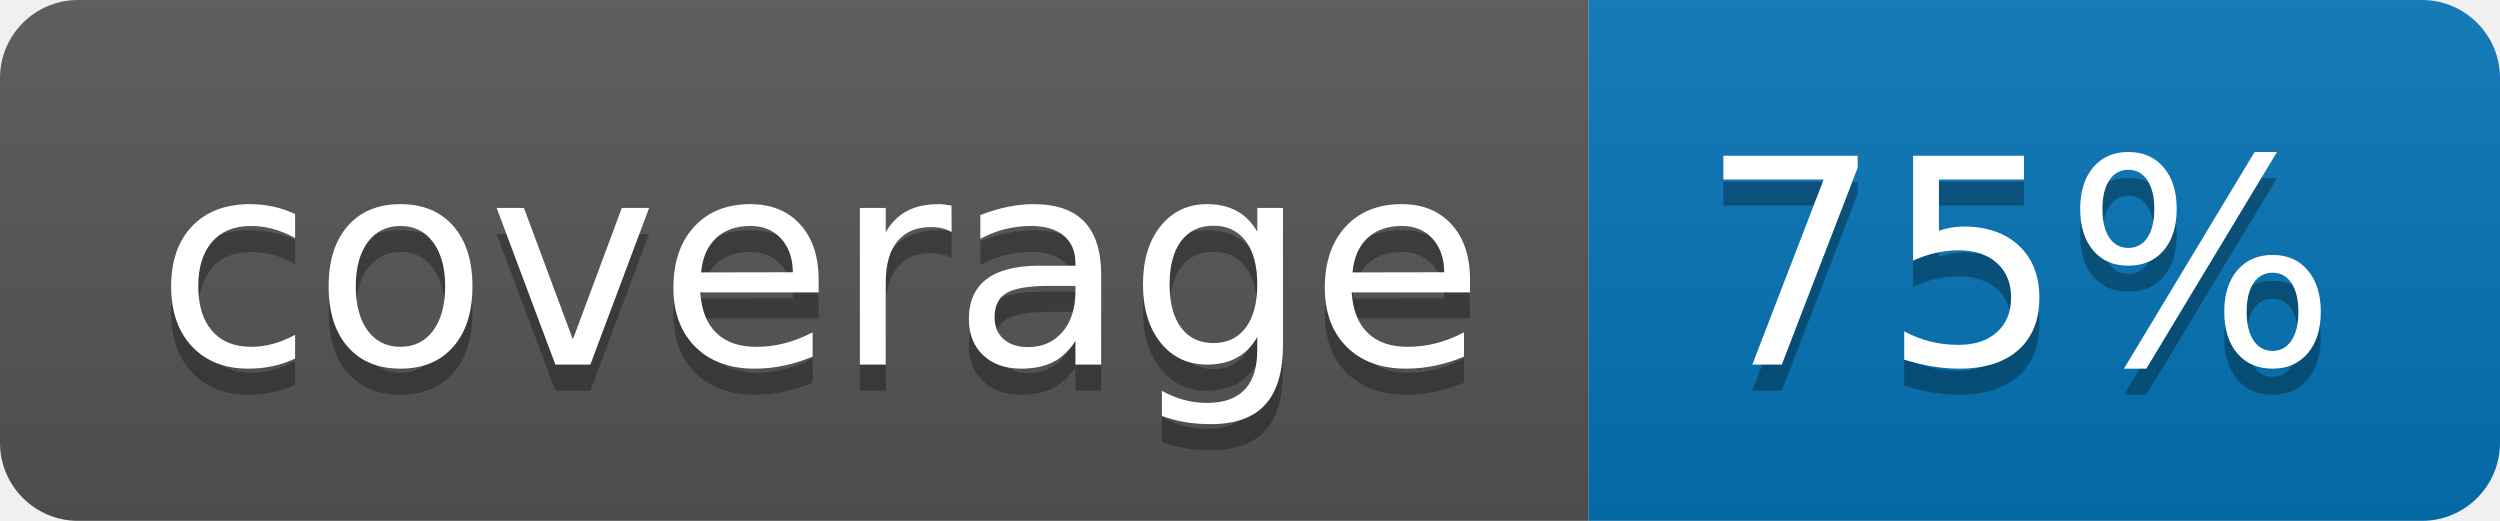
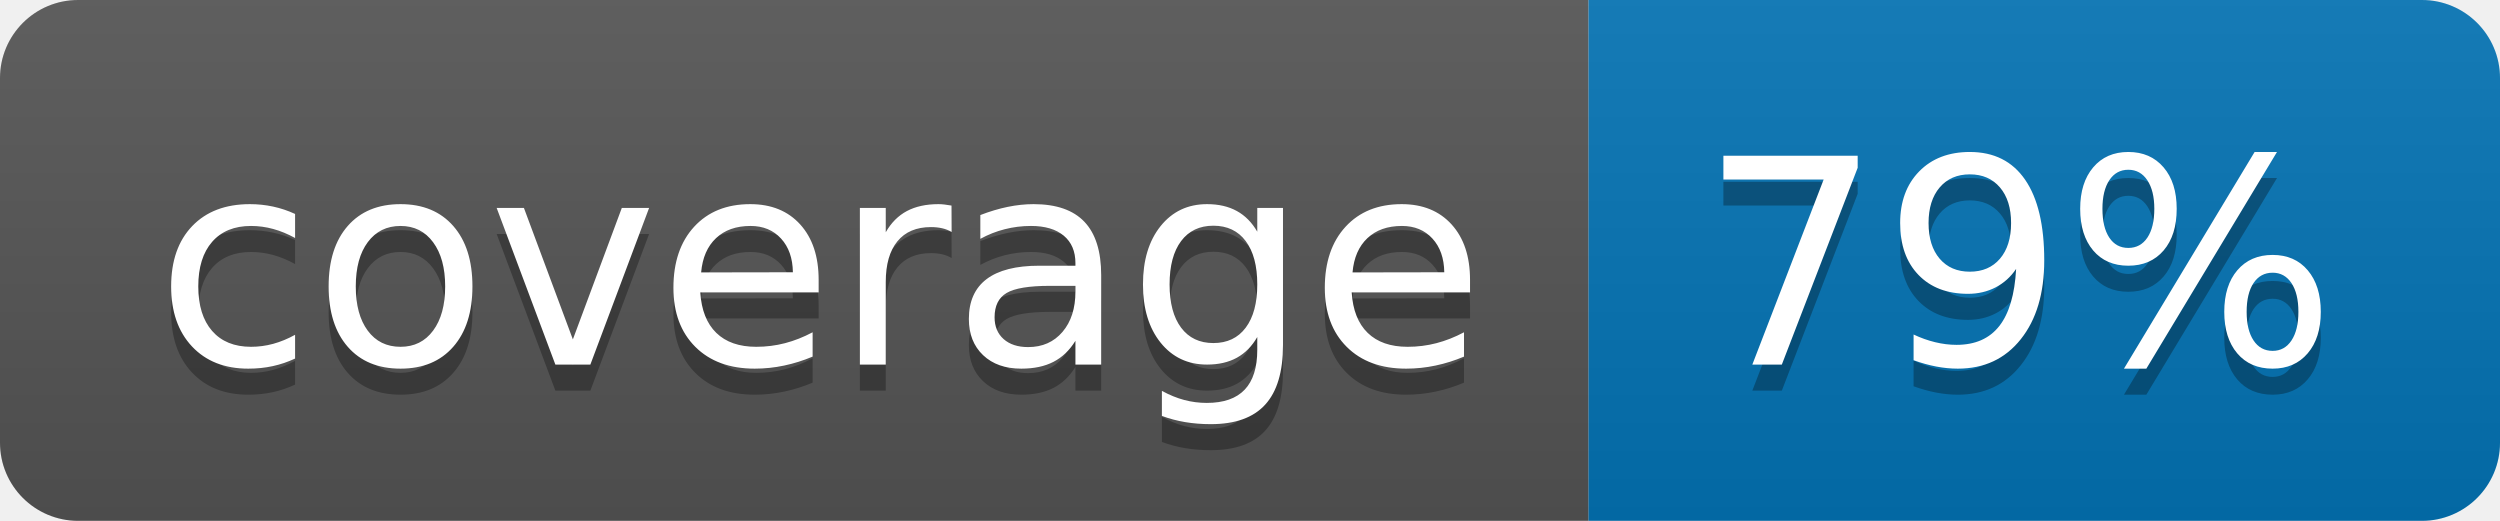
<svg xmlns="http://www.w3.org/2000/svg" width="96" height="20">
  <linearGradient id="b" x2="0" y2="100%">
    <stop offset="0" stop-color="#bbb" stop-opacity=".1" />
    <stop offset="1" stop-opacity=".1" />
  </linearGradient>
  <clipPath id="a">
    <rect width="96" height="20" rx="3" fill="#fff" />
  </clipPath>
  <g clip-path="url(#a)">
    <path fill="#555" d="M0 0h61v20H0z" />
    <path fill="#0374B5" d="M61 0h35v20H61z" />
    <path fill="url(#b)" d="M0 0h96v20H0z" />
  </g>
  <g fill="#fff" text-anchor="middle" font-family="DejaVu Sans,Verdana,Geneva,sans-serif" font-size="110">
    <text x="315" y="150" fill="#010101" fill-opacity=".3" transform="scale(.1)" textLength="510">coverage</text>
    <text x="315" y="140" transform="scale(.1)" textLength="510">coverage</text>
-     <text x="775" y="150" fill="#010101" fill-opacity=".3" transform="scale(.1)" textLength="250">75%</text>
-     <text x="775" y="140" transform="scale(.1)" textLength="250">75%</text>
+     <text x="775" y="150" fill="#010101" fill-opacity=".3" transform="scale(.1)" textLength="250">79%</text>
+     <text x="775" y="140" transform="scale(.1)" textLength="250">79%</text>
  </g>
</svg>
